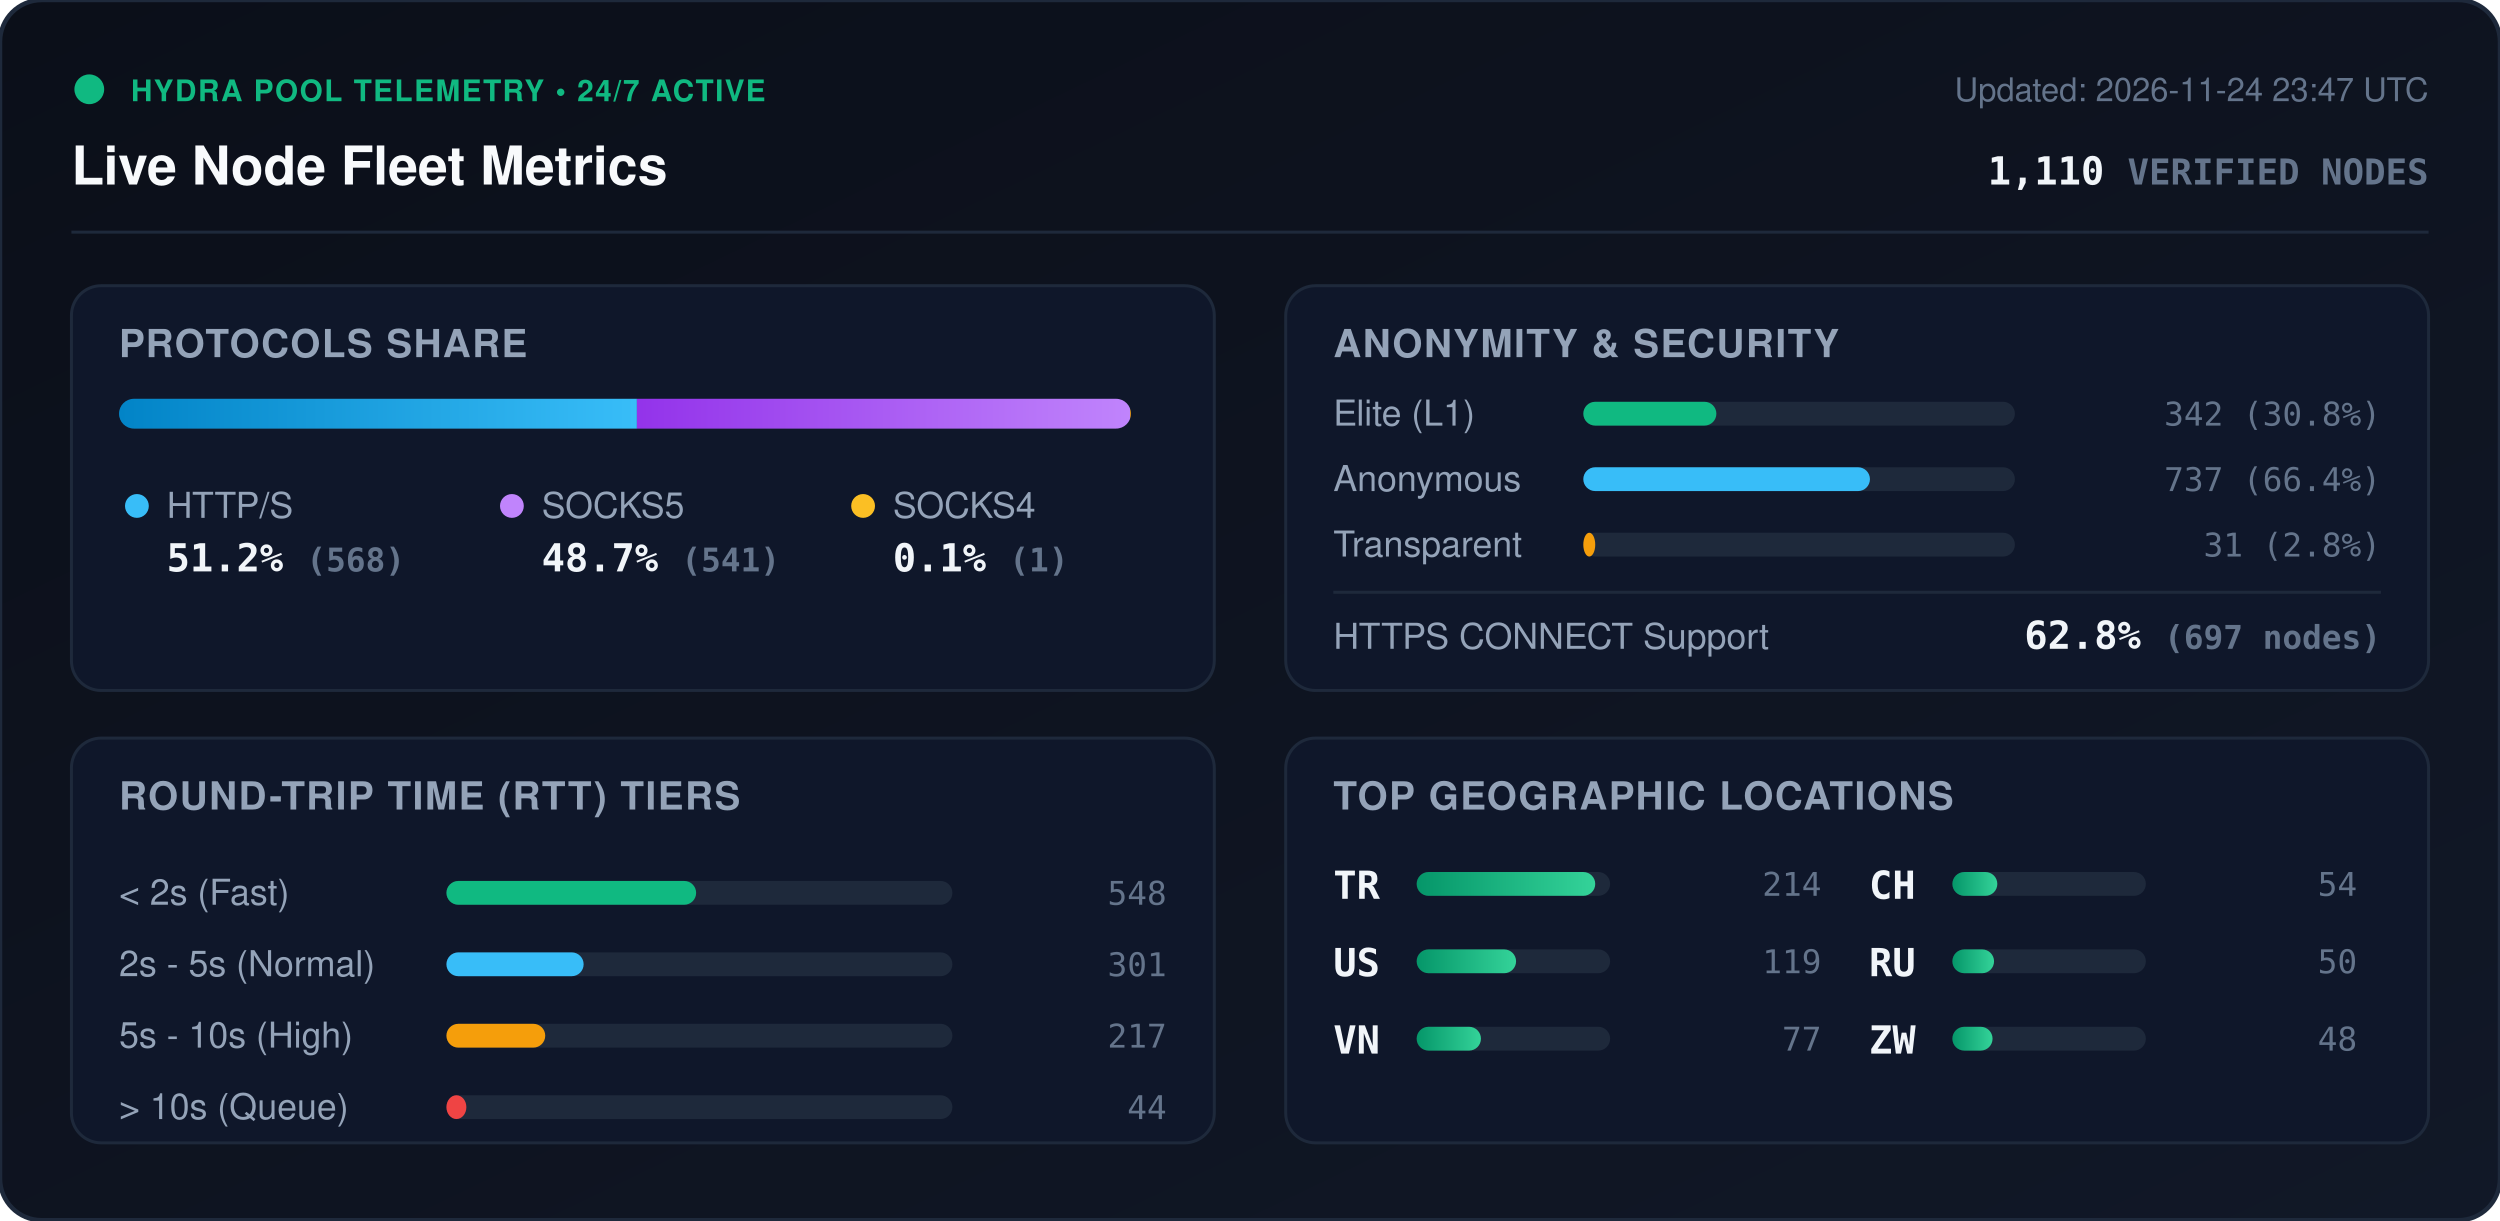
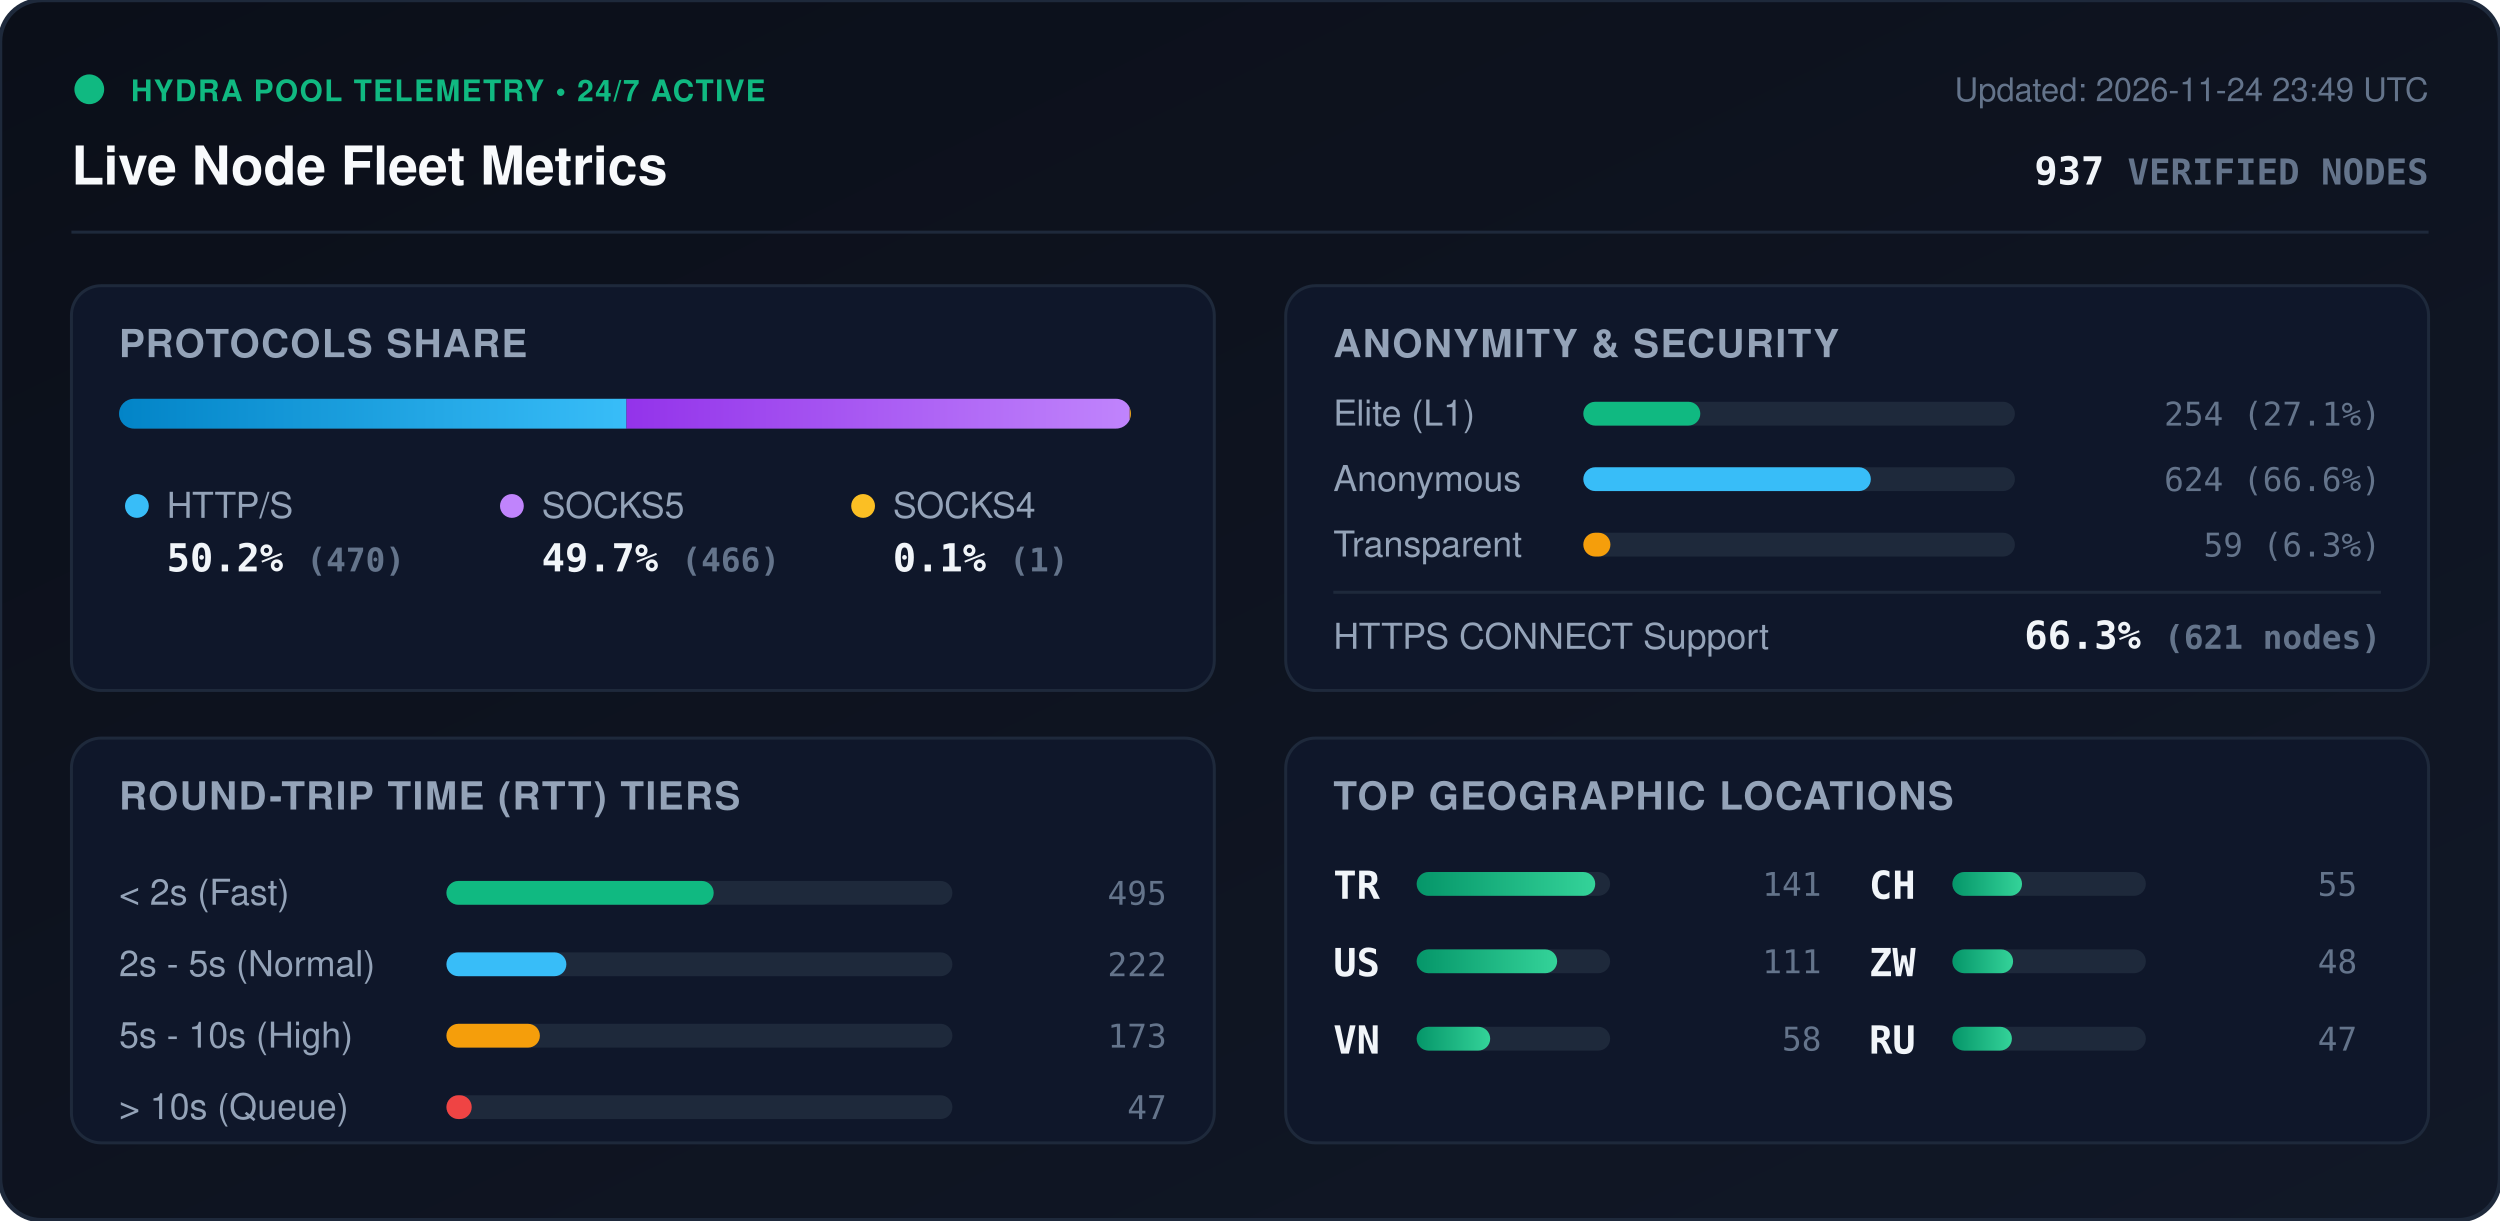
<svg xmlns="http://www.w3.org/2000/svg" viewBox="0 0 840 410" width="840" height="410" style="max-width: 100%; height: auto;">
  <defs>
    <linearGradient id="bg" x1="0%" y1="0%" x2="100%" y2="100%">
      <stop offset="0%" stop-color="#0b0f19" />
      <stop offset="100%" stop-color="#111827" />
    </linearGradient>
    <linearGradient id="bar-http" x1="0%" y1="0%" x2="100%" y2="0%">
      <stop offset="0%" stop-color="#0284c7" />
      <stop offset="100%" stop-color="#38bdf8" />
    </linearGradient>
    <linearGradient id="bar-socks5" x1="0%" y1="0%" x2="100%" y2="0%">
      <stop offset="0%" stop-color="#9333ea" />
      <stop offset="100%" stop-color="#c084fc" />
    </linearGradient>
    <linearGradient id="bar-socks4" x1="0%" y1="0%" x2="100%" y2="0%">
      <stop offset="0%" stop-color="#d97706" />
      <stop offset="100%" stop-color="#fbbf24" />
    </linearGradient>
    <linearGradient id="bar-green" x1="0%" y1="0%" x2="100%" y2="0%">
      <stop offset="0%" stop-color="#059669" />
      <stop offset="100%" stop-color="#34d399" />
    </linearGradient>
    <clipPath id="prog-track-clip">
      <rect width="340.0" height="10" rx="5" />
    </clipPath>
    <style>
      .title { font: 700 18px -apple-system, BlinkMacSystemFont, 'Segoe UI', Helvetica, Arial, sans-serif; fill: #f8fafc; }
      .sub { font: 500 11px -apple-system, BlinkMacSystemFont, 'Segoe UI', Helvetica, Arial, sans-serif; fill: #64748b; }
      .section-hdr { font: 600 13px -apple-system, BlinkMacSystemFont, 'Segoe UI', Helvetica, Arial, sans-serif; fill: #94a3b8; letter-spacing: 0.5px; }
      .metric-val { font: 700 13px -apple-system, BlinkMacSystemFont, 'Segoe UI', Helvetica, Arial, sans-serif; fill: #f1f5f9; }
      .metric-lbl { font: 500 12px -apple-system, BlinkMacSystemFont, 'Segoe UI', Helvetica, Arial, sans-serif; fill: #94a3b8; }
      .badge-txt { font: 700 10px -apple-system, BlinkMacSystemFont, 'Segoe UI', Helvetica, Arial, sans-serif; fill: #10b981; letter-spacing: 0.5px; }
      .mono { font-family: ui-monospace, SFMono-Regular, Menlo, Monaco, Consolas, monospace; }
      .pulse { animation: beacon 2s infinite ease-in-out; }
      @keyframes beacon { 0%, 100% { opacity: 1; } 50% { opacity: 0.35; } }
    </style>
  </defs>
  <rect width="840" height="410" rx="14" fill="url(#bg)" stroke="#1e293b" stroke-width="1.5" />
  <g transform="translate(24, 24)">
    <circle cx="6" cy="6" r="5" fill="#10b981" class="pulse" />
    <text x="20" y="10" class="badge-txt">HYDRA POOL TELEMETRY • 24/7 ACTIVE</text>
    <text x="0" y="38" class="title">Live Node Fleet Metrics</text>
-     <text x="792" y="10" text-anchor="end" class="sub">Updated: 2026-11-24 23:47 UTC</text>
-     <text x="792" y="38" text-anchor="end" class="metric-val mono" fill="#38bdf8">1,110 <tspan font-size="12" fill="#64748b">VERIFIED NODES</tspan>
+     <text x="792" y="10" text-anchor="end" class="sub">Updated: 2026-11-24 23:49 UTC</text>
+     <text x="792" y="38" text-anchor="end" class="metric-val mono" fill="#38bdf8">937 <tspan font-size="12" fill="#64748b">VERIFIED NODES</tspan>
    </text>
  </g>
  <line x1="24" y1="78" x2="816" y2="78" stroke="#1e293b" stroke-width="1" />
  <g transform="translate(24, 96)">
    <rect width="384" height="136" rx="10" fill="#0f172a" stroke="#1e293b" />
    <text x="16" y="24" class="section-hdr">PROTOCOLS SHARE</text>
    <g transform="translate(16, 38)">
      <rect width="340.0" height="10" rx="5" fill="#1e293b" />
      <g clip-path="url(#prog-track-clip)">
-         <rect x="0" width="174.0" height="10" fill="url(#bar-http)" />
-         <rect x="174.0" width="165.7" height="10" fill="url(#bar-socks5)" />
-         <rect x="339.7" width="0.3" height="10" fill="url(#bar-socks4)" />
+         <rect x="0" width="170.5" height="10" fill="url(#bar-http)" />
+         <rect x="170.5" width="169.1" height="10" fill="url(#bar-socks5)" />
+         <rect x="339.6" width="0.4" height="10" fill="url(#bar-socks4)" />
      </g>
    </g>
    <g transform="translate(16, 68)">
      <circle cx="6" cy="6" r="4" fill="#38bdf8" />
      <text x="16" y="10" class="metric-lbl">HTTP/S</text>
-       <text x="16" y="28" class="metric-val mono">51.2% <tspan font-size="11" fill="#64748b">(568)</tspan>
+       <text x="16" y="28" class="metric-val mono">50.2% <tspan font-size="11" fill="#64748b">(470)</tspan>
      </text>
      <circle cx="132" cy="6" r="4" fill="#c084fc" />
      <text x="142" y="10" class="metric-lbl">SOCKS5</text>
-       <text x="142" y="28" class="metric-val mono">48.7% <tspan font-size="11" fill="#64748b">(541)</tspan>
+       <text x="142" y="28" class="metric-val mono">49.7% <tspan font-size="11" fill="#64748b">(466)</tspan>
      </text>
      <circle cx="250" cy="6" r="4" fill="#fbbf24" />
      <text x="260" y="10" class="metric-lbl">SOCKS4</text>
      <text x="260" y="28" class="metric-val mono">0.1% <tspan font-size="11" fill="#64748b">(1)</tspan>
      </text>
    </g>
  </g>
  <g transform="translate(432, 96)">
    <rect width="384" height="136" rx="10" fill="#0f172a" stroke="#1e293b" />
    <text x="16" y="24" class="section-hdr">ANONYMITY &amp; SECURITY</text>
    <text x="16" y="47" class="metric-lbl">Elite (L1)</text>
    <rect x="100" y="39" width="145.0" height="8" rx="4" fill="#1e293b" />
-     <rect x="100" y="39" width="44.7" height="8" rx="4" fill="#10b981" />
-     <text x="368" y="47" text-anchor="end" class="mono sub" fill="#e2e8f0">342 (30.8%)</text>
+     <rect x="100" y="39" width="39.3" height="8" rx="4" fill="#10b981" />
+     <text x="368" y="47" text-anchor="end" class="mono sub" fill="#e2e8f0">254 (27.1%)</text>
    <text x="16" y="69" class="metric-lbl">Anonymous</text>
    <rect x="100" y="61" width="145.0" height="8" rx="4" fill="#1e293b" />
-     <rect x="100" y="61" width="96.3" height="8" rx="4" fill="#38bdf8" />
-     <text x="368" y="69" text-anchor="end" class="mono sub" fill="#e2e8f0">737 (66.4%)</text>
+     <rect x="100" y="61" width="96.6" height="8" rx="4" fill="#38bdf8" />
+     <text x="368" y="69" text-anchor="end" class="mono sub" fill="#e2e8f0">624 (66.6%)</text>
    <text x="16" y="91" class="metric-lbl">Transparent</text>
    <rect x="100" y="83" width="145.0" height="8" rx="4" fill="#1e293b" />
-     <rect x="100" y="83" width="4.0" height="8" rx="4" fill="#f59e0b" />
-     <text x="368" y="91" text-anchor="end" class="mono sub" fill="#e2e8f0">31 (2.8%)</text>
+     <rect x="100" y="83" width="9.1" height="8" rx="4" fill="#f59e0b" />
+     <text x="368" y="91" text-anchor="end" class="mono sub" fill="#e2e8f0">59 (6.3%)</text>
    <line x1="16" y1="103" x2="368" y2="103" stroke="#1e293b" stroke-width="1" />
    <text x="16" y="122" class="metric-lbl">HTTPS CONNECT Support</text>
-     <text x="368" y="122" text-anchor="end" class="metric-val mono" fill="#34d399">62.8% <tspan font-size="11" fill="#64748b">(697 nodes)</tspan>
+     <text x="368" y="122" text-anchor="end" class="metric-val mono" fill="#34d399">66.3% <tspan font-size="11" fill="#64748b">(621 nodes)</tspan>
    </text>
  </g>
  <g transform="translate(24, 248)">
    <rect width="384" height="136" rx="10" fill="#0f172a" stroke="#1e293b" />
    <text x="16" y="24" class="section-hdr">ROUND-TRIP TIME (RTT) TIERS</text>
    <g transform="translate(16, 42)">
      <text x="0" y="14" class="metric-lbl">&lt; 2s (Fast)</text>
      <rect x="110" y="6" width="170" height="8" rx="4" fill="#1e293b" />
-       <rect x="110" y="6" width="83.9" height="8" rx="4" fill="#10b981" />
-       <text x="352" y="14" text-anchor="end" class="mono sub">548</text>
+       <rect x="110" y="6" width="89.8" height="8" rx="4" fill="#10b981" />
+       <text x="352" y="14" text-anchor="end" class="mono sub">495</text>
      <text x="0" y="38" class="metric-lbl">2s - 5s (Normal)</text>
      <rect x="110" y="30" width="170" height="8" rx="4" fill="#1e293b" />
-       <rect x="110" y="30" width="46.1" height="8" rx="4" fill="#38bdf8" />
-       <text x="352" y="38" text-anchor="end" class="mono sub">301</text>
+       <rect x="110" y="30" width="40.3" height="8" rx="4" fill="#38bdf8" />
+       <text x="352" y="38" text-anchor="end" class="mono sub">222</text>
      <text x="0" y="62" class="metric-lbl">5s - 10s (High)</text>
      <rect x="110" y="54" width="170" height="8" rx="4" fill="#1e293b" />
-       <rect x="110" y="54" width="33.2" height="8" rx="4" fill="#f59e0b" />
-       <text x="352" y="62" text-anchor="end" class="mono sub">217</text>
+       <rect x="110" y="54" width="31.4" height="8" rx="4" fill="#f59e0b" />
+       <text x="352" y="62" text-anchor="end" class="mono sub">173</text>
      <text x="0" y="86" class="metric-lbl">&gt; 10s (Queue)</text>
      <rect x="110" y="78" width="170" height="8" rx="4" fill="#1e293b" />
-       <rect x="110" y="78" width="6.7" height="8" rx="4" fill="#ef4444" />
-       <text x="352" y="86" text-anchor="end" class="mono sub">44</text>
+       <rect x="110" y="78" width="8.5" height="8" rx="4" fill="#ef4444" />
+       <text x="352" y="86" text-anchor="end" class="mono sub">47</text>
    </g>
  </g>
  <g transform="translate(432, 248)">
    <rect width="384" height="136" rx="10" fill="#0f172a" stroke="#1e293b" />
    <text x="16" y="24" class="section-hdr">TOP GEOGRAPHIC LOCATIONS</text>
    <g transform="translate(16, 42)">
      <g transform="translate(0, 0)">
        <text x="0" y="12" class="mono metric-val" font-size="12">TR</text>
        <rect x="28" y="3" width="65" height="8" rx="4" fill="#1e293b" />
        <rect x="28" y="3" width="60.0" height="8" rx="4" fill="url(#bar-green)" />
-         <text x="164" y="11" text-anchor="end" class="mono sub">214</text>
+         <text x="164" y="11" text-anchor="end" class="mono sub">141</text>
      </g>
      <g transform="translate(0, 26)">
        <text x="0" y="12" class="mono metric-val" font-size="12">US</text>
        <rect x="28" y="3" width="65" height="8" rx="4" fill="#1e293b" />
-         <rect x="28" y="3" width="33.4" height="8" rx="4" fill="url(#bar-green)" />
-         <text x="164" y="11" text-anchor="end" class="mono sub">119</text>
+         <rect x="28" y="3" width="47.2" height="8" rx="4" fill="url(#bar-green)" />
+         <text x="164" y="11" text-anchor="end" class="mono sub">111</text>
      </g>
      <g transform="translate(0, 52)">
        <text x="0" y="12" class="mono metric-val" font-size="12">VN</text>
        <rect x="28" y="3" width="65" height="8" rx="4" fill="#1e293b" />
-         <rect x="28" y="3" width="21.6" height="8" rx="4" fill="url(#bar-green)" />
-         <text x="164" y="11" text-anchor="end" class="mono sub">77</text>
+         <rect x="28" y="3" width="24.7" height="8" rx="4" fill="url(#bar-green)" />
+         <text x="164" y="11" text-anchor="end" class="mono sub">58</text>
      </g>
      <g transform="translate(180, 0)">
        <text x="0" y="12" class="mono metric-val" font-size="12">CH</text>
        <rect x="28" y="3" width="65" height="8" rx="4" fill="#1e293b" />
-         <rect x="28" y="3" width="15.1" height="8" rx="4" fill="url(#bar-green)" />
-         <text x="164" y="11" text-anchor="end" class="mono sub">54</text>
+         <rect x="28" y="3" width="23.4" height="8" rx="4" fill="url(#bar-green)" />
+         <text x="164" y="11" text-anchor="end" class="mono sub">55</text>
      </g>
      <g transform="translate(180, 26)">
+         <text x="0" y="12" class="mono metric-val" font-size="12">ZW</text>
+         <rect x="28" y="3" width="65" height="8" rx="4" fill="#1e293b" />
+         <rect x="28" y="3" width="20.4" height="8" rx="4" fill="url(#bar-green)" />
+         <text x="164" y="11" text-anchor="end" class="mono sub">48</text>
+       </g>
+       <g transform="translate(180, 52)">
        <text x="0" y="12" class="mono metric-val" font-size="12">RU</text>
        <rect x="28" y="3" width="65" height="8" rx="4" fill="#1e293b" />
-         <rect x="28" y="3" width="14.0" height="8" rx="4" fill="url(#bar-green)" />
-         <text x="164" y="11" text-anchor="end" class="mono sub">50</text>
-       </g>
-       <g transform="translate(180, 52)">
-         <text x="0" y="12" class="mono metric-val" font-size="12">ZW</text>
-         <rect x="28" y="3" width="65" height="8" rx="4" fill="#1e293b" />
-         <rect x="28" y="3" width="13.5" height="8" rx="4" fill="url(#bar-green)" />
-         <text x="164" y="11" text-anchor="end" class="mono sub">48</text>
+         <rect x="28" y="3" width="20.0" height="8" rx="4" fill="url(#bar-green)" />
+         <text x="164" y="11" text-anchor="end" class="mono sub">47</text>
      </g>
    </g>
  </g>
</svg>
